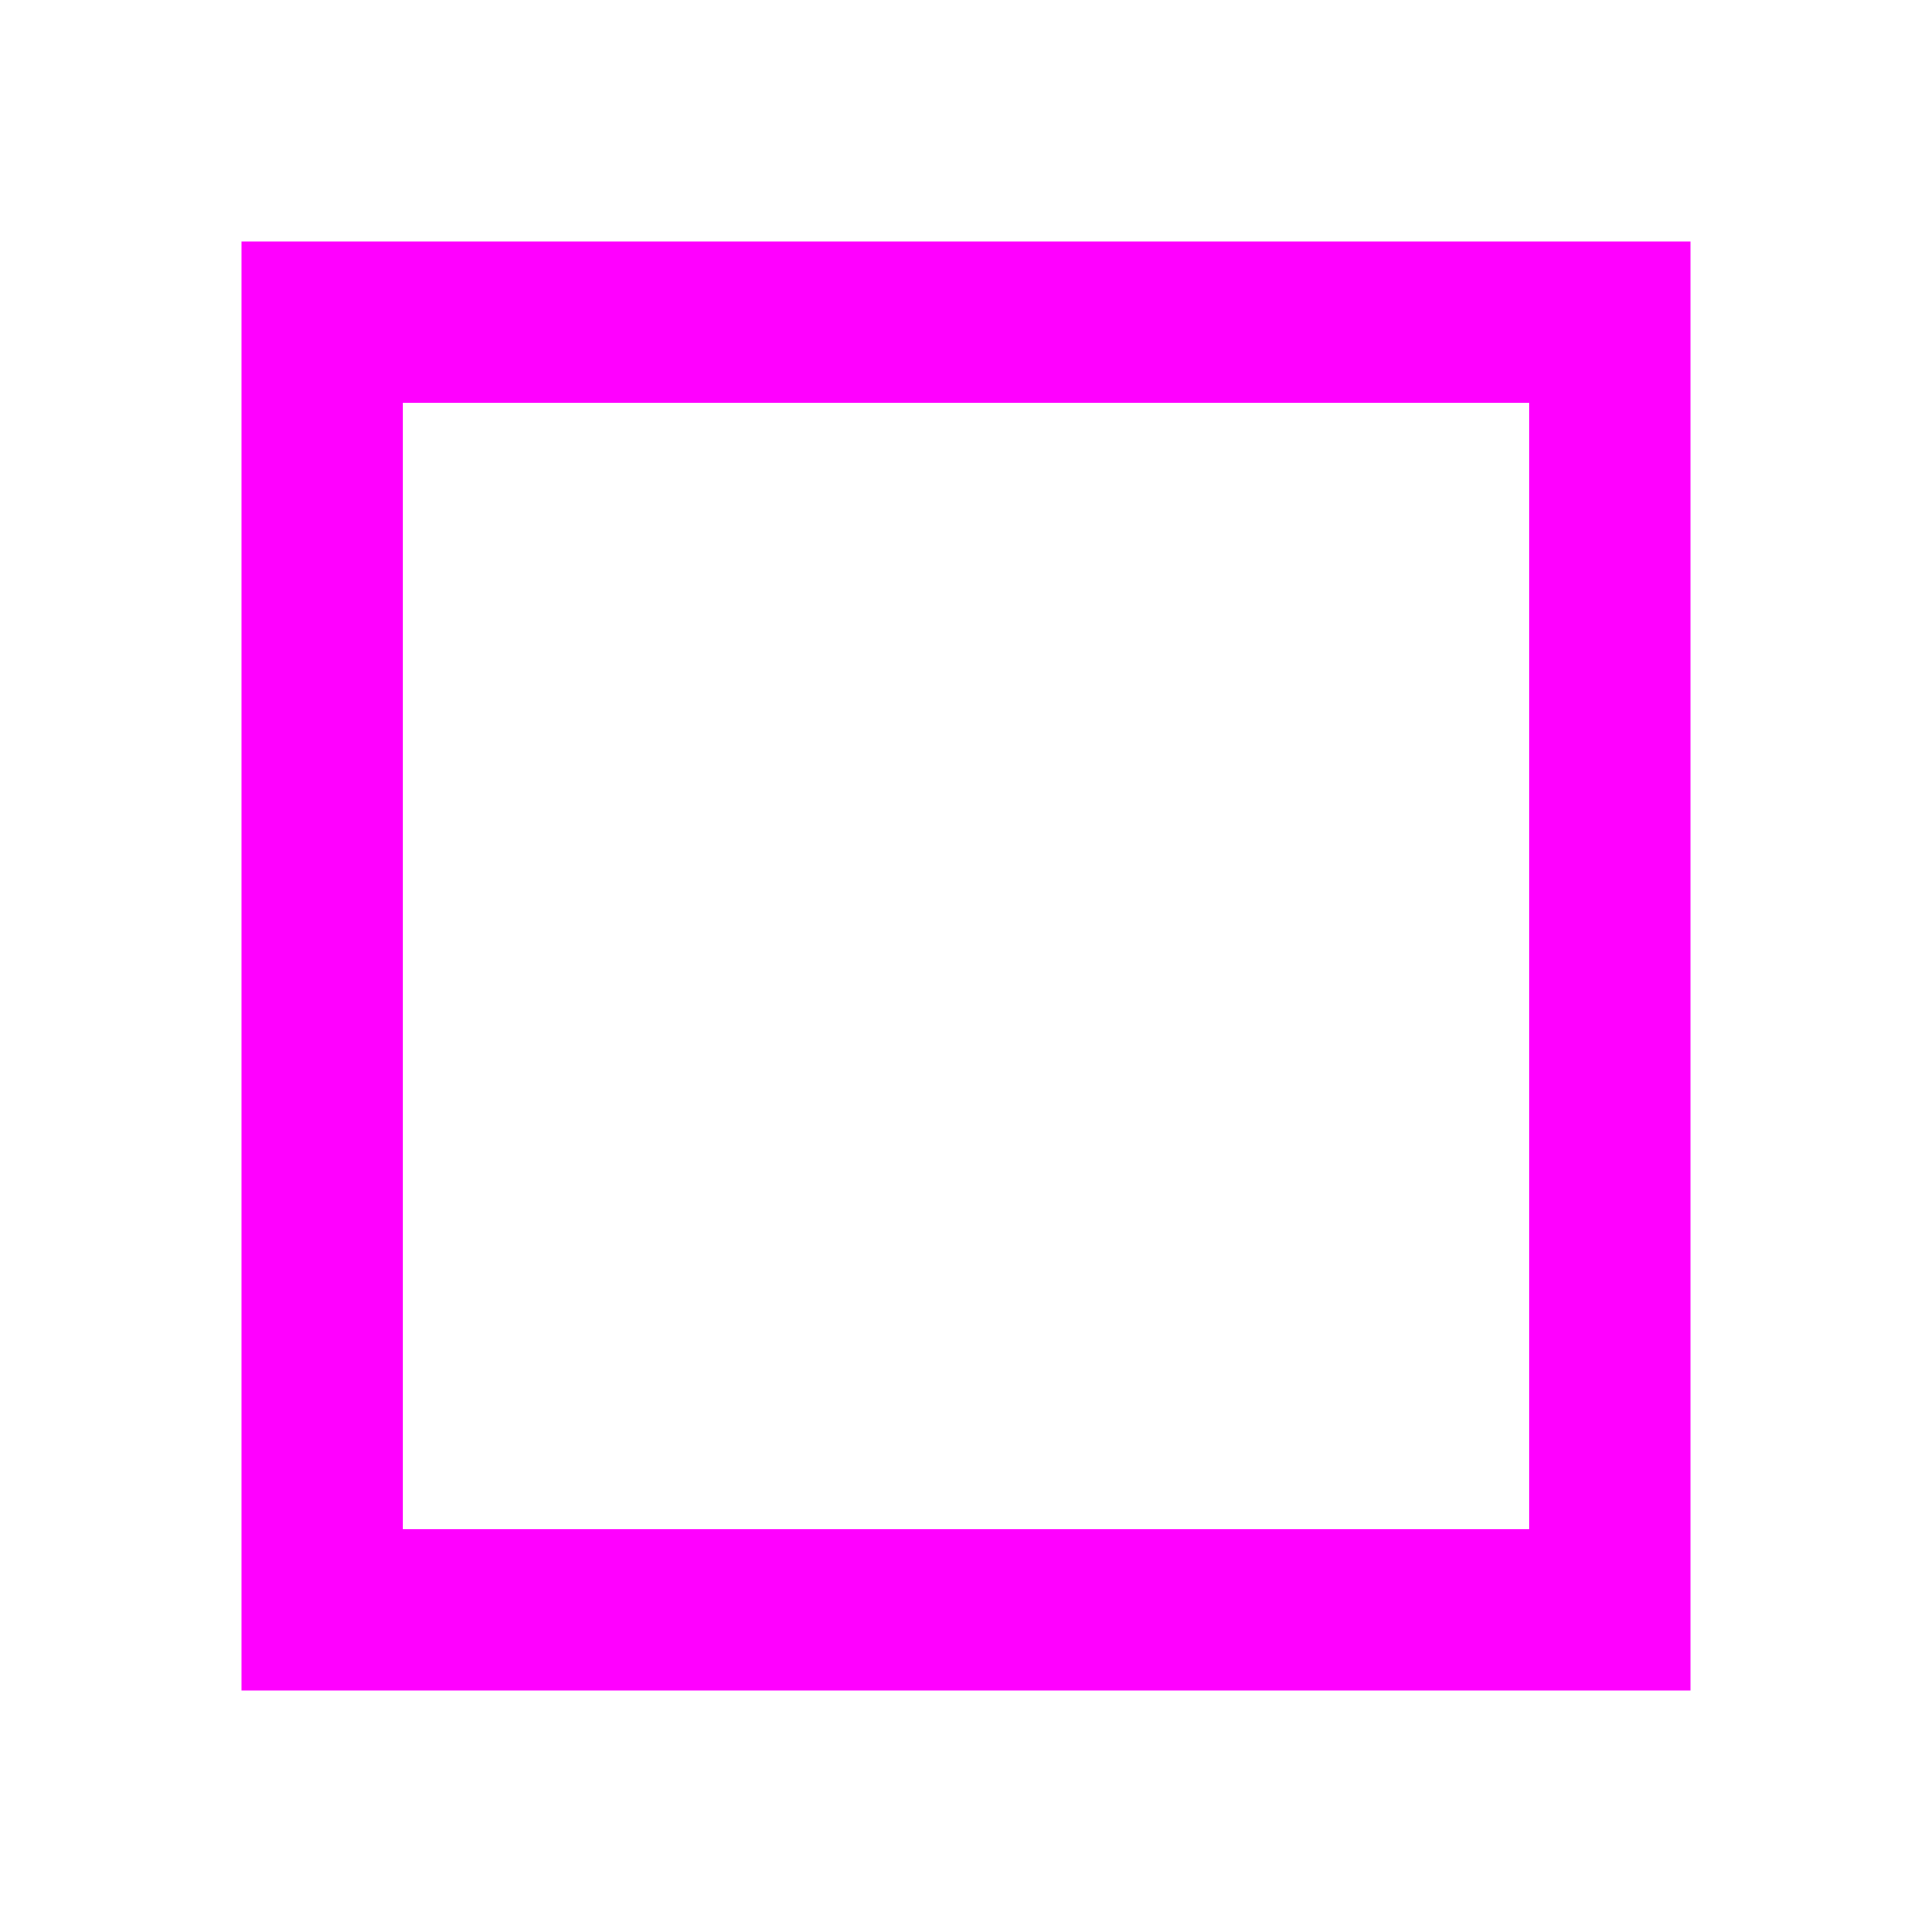
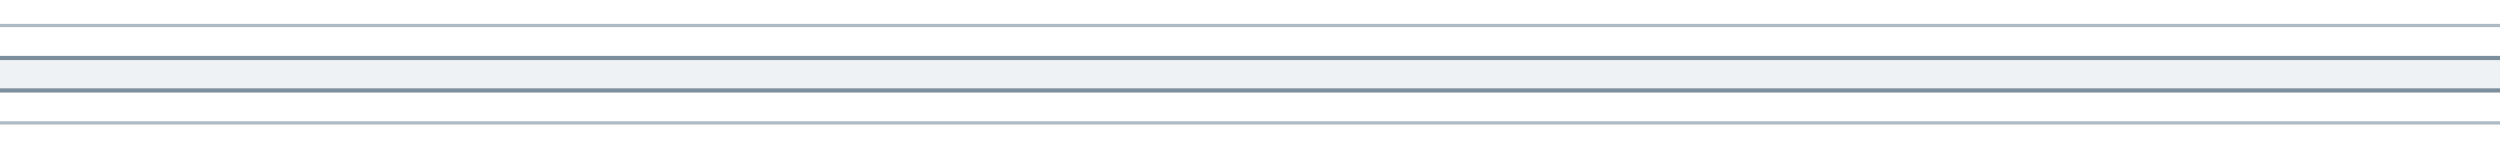
- <svg xmlns="http://www.w3.org/2000/svg" width="24" height="24" viewBox="0 0 24 24">
-   <rect x="4" y="4" width="16" height="16" fill="none" stroke="#f0f" stroke-width="2" />
+ <svg xmlns="http://www.w3.org/2000/svg" width="539" height="32" viewBox="0 0 539 32">
+   <rect x="0" y="12.5" width="539" height="7" fill="#eef2f4" />
+   <path d="M0 5.5L539 5.5" fill="none" stroke="#aebbc4" stroke-width="0.7" stroke-linecap="butt" stroke-linejoin="round" />
+   <path d="M0 12.5L539 12.5" fill="none" stroke="#7d8f9c" stroke-width="0.9" stroke-linecap="butt" stroke-linejoin="round" />
+   <path d="M0 19.5L539 19.5" fill="none" stroke="#7d8f9c" stroke-width="0.9" stroke-linecap="butt" stroke-linejoin="round" />
+   <path d="M0 26.5L539 26.5" fill="none" stroke="#aebbc4" stroke-width="0.7" stroke-linecap="butt" stroke-linejoin="round" />
</svg>
